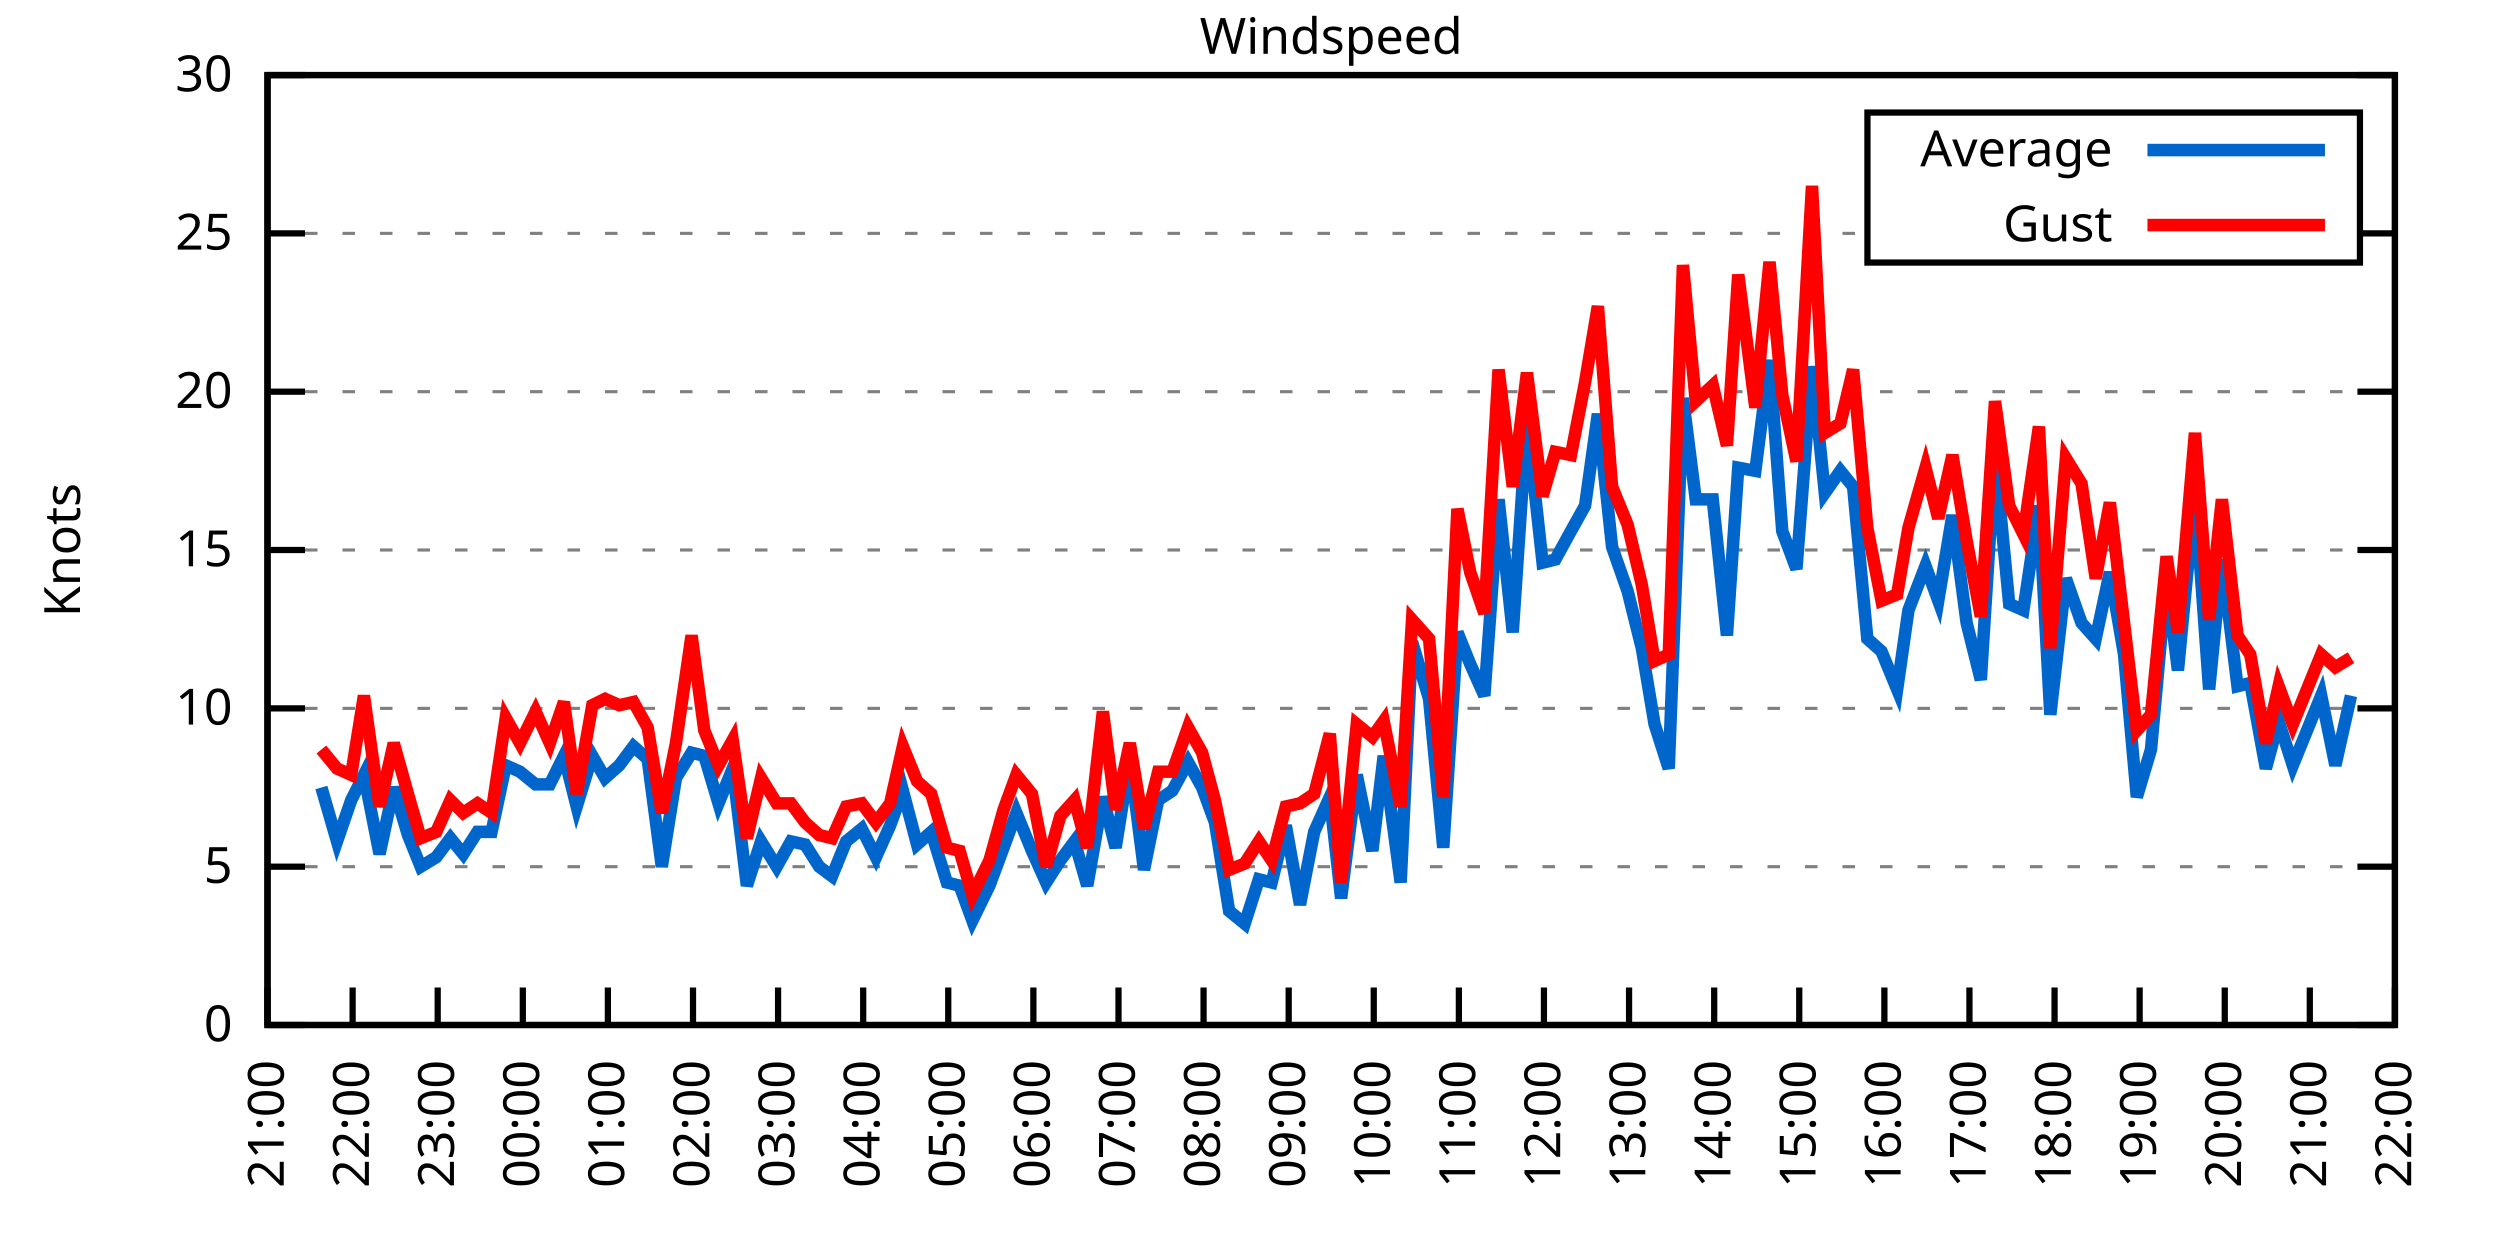
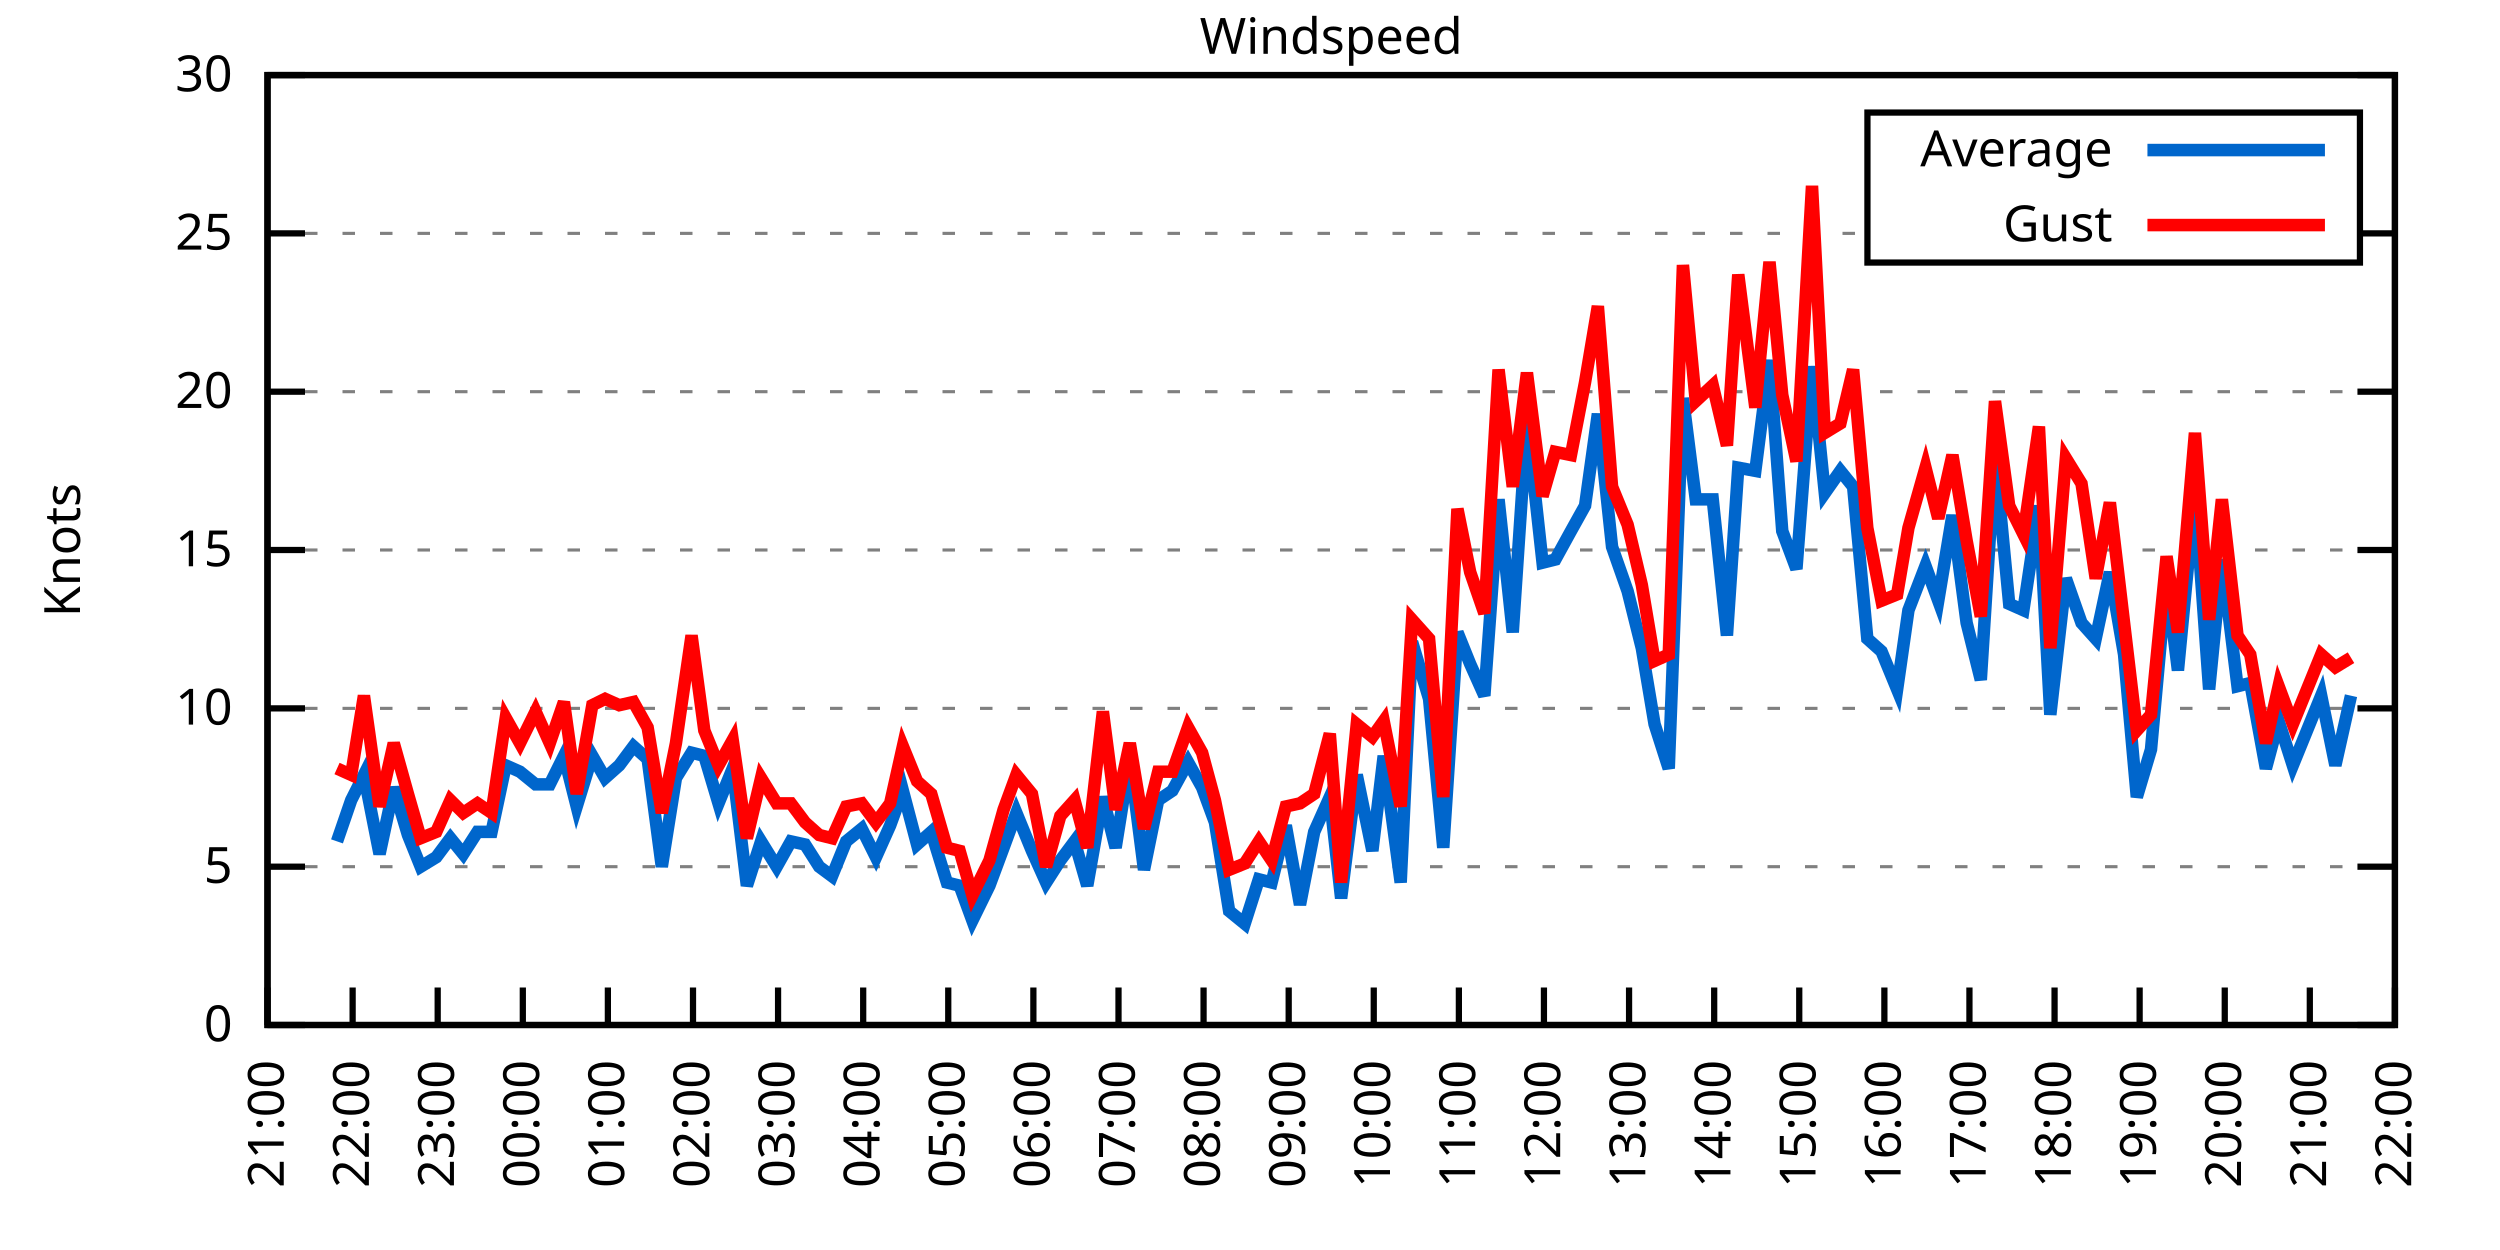
<svg xmlns="http://www.w3.org/2000/svg" xmlns:xlink="http://www.w3.org/1999/xlink" width="400" height="200" viewBox="0 0 400 200">
  <g id="gnuplot_canvas">
    <rect x="0" y="0" width="400" height="200" fill="none" />
    <defs>
      <circle id="gpDot" r="0.5" stroke-width="0.5" stroke="currentColor" />
      <path id="gpPt0" stroke-width="0.333" stroke="currentColor" d="M-1,0 h2 M0,-1 v2" />
      <path id="gpPt1" stroke-width="0.333" stroke="currentColor" d="M-1,-1 L1,1 M1,-1 L-1,1" />
      <path id="gpPt2" stroke-width="0.333" stroke="currentColor" d="M-1,0 L1,0 M0,-1 L0,1 M-1,-1 L1,1 M-1,1 L1,-1" />
      <rect id="gpPt3" stroke-width="0.333" stroke="currentColor" x="-1" y="-1" width="2" height="2" />
      <rect id="gpPt4" stroke-width="0.333" stroke="currentColor" fill="currentColor" x="-1" y="-1" width="2" height="2" />
      <circle id="gpPt5" stroke-width="0.333" stroke="currentColor" cx="0" cy="0" r="1" />
      <use xlink:href="#gpPt5" id="gpPt6" fill="currentColor" stroke="none" />
      <path id="gpPt7" stroke-width="0.333" stroke="currentColor" d="M0,-1.33 L-1.33,0.67 L1.33,0.67 z" />
      <use xlink:href="#gpPt7" id="gpPt8" fill="currentColor" stroke="none" />
      <use xlink:href="#gpPt7" id="gpPt9" stroke="currentColor" transform="rotate(180)" />
      <use xlink:href="#gpPt9" id="gpPt10" fill="currentColor" stroke="none" />
      <use xlink:href="#gpPt3" id="gpPt11" stroke="currentColor" transform="rotate(45)" />
      <use xlink:href="#gpPt11" id="gpPt12" fill="currentColor" stroke="none" />
      <path id="gpPt13" stroke-width="0.333" stroke="currentColor" d="M0,1.330 L1.265,0.411 L0.782,-1.067 L-0.782,-1.076 L-1.265,0.411 z" />
      <use xlink:href="#gpPt13" id="gpPt14" fill="currentColor" stroke="none" />
      <filter id="textbox" filterUnits="objectBoundingBox" x="0" y="0" height="1" width="1">
        <feFlood flood-color="white" flood-opacity="1" result="bgnd" />
        <feComposite in="SourceGraphic" in2="bgnd" operator="atop" />
      </filter>
      <filter id="greybox" filterUnits="objectBoundingBox" x="0" y="0" height="1" width="1">
        <feFlood flood-color="lightgrey" flood-opacity="1" result="grey" />
        <feComposite in="SourceGraphic" in2="grey" operator="atop" />
      </filter>
    </defs>
    <g fill="none" color="white" stroke="currentColor" stroke-width="1.00" stroke-linecap="butt" stroke-linejoin="miter">
</g>
    <g fill="none" color="black" stroke="currentColor" stroke-width="1.00" stroke-linecap="butt" stroke-linejoin="miter">
      <g stroke="none" shape-rendering="crispEdges">
        <polygon fill="rgb(255, 255, 255)" points="42.80,164.00 383.18,164.00 383.18,12.02 42.80,12.02 " />
      </g>
    </g>
    <g fill="none" color="black" stroke="currentColor" stroke-width="1.00" stroke-linecap="butt" stroke-linejoin="miter">
</g>
    <g fill="none" color="black" stroke="black" stroke-width="0.50" stroke-linecap="butt" stroke-linejoin="miter">
</g>
    <g fill="none" color="gray" stroke="currentColor" stroke-width="0.50" stroke-linecap="butt" stroke-linejoin="miter">
      <path stroke="gray" stroke-dasharray="2,4" class="gridline" d="M42.80,164.00 L383.19,164.00  " />
    </g>
    <g fill="none" color="gray" stroke="gray" stroke-width="1.00" stroke-linecap="butt" stroke-linejoin="miter">
</g>
    <g fill="none" color="black" stroke="currentColor" stroke-width="1.00" stroke-linecap="butt" stroke-linejoin="miter">
      <path stroke="black" d="M42.80,164.00 L48.80,164.00 M383.19,164.00 L377.19,164.00  " />
      <g transform="translate(37.20,166.60)" stroke="none" fill="black" font-family="Sans" font-size="8.00" text-anchor="end">
        <text>
          <tspan font-family="Sans"> 0</tspan>
        </text>
      </g>
    </g>
    <g fill="none" color="black" stroke="currentColor" stroke-width="1.00" stroke-linecap="butt" stroke-linejoin="miter">
</g>
    <g fill="none" color="black" stroke="black" stroke-width="0.50" stroke-linecap="butt" stroke-linejoin="miter">
</g>
    <g fill="none" color="gray" stroke="currentColor" stroke-width="0.50" stroke-linecap="butt" stroke-linejoin="miter">
      <path stroke="gray" stroke-dasharray="2,4" class="gridline" d="M42.80,138.67 L383.19,138.67  " />
    </g>
    <g fill="none" color="gray" stroke="gray" stroke-width="1.00" stroke-linecap="butt" stroke-linejoin="miter">
</g>
    <g fill="none" color="black" stroke="currentColor" stroke-width="1.00" stroke-linecap="butt" stroke-linejoin="miter">
      <path stroke="black" d="M42.80,138.67 L48.80,138.67 M383.19,138.67 L377.19,138.67  " />
      <g transform="translate(37.20,141.27)" stroke="none" fill="black" font-family="Sans" font-size="8.00" text-anchor="end">
        <text>
          <tspan font-family="Sans"> 5</tspan>
        </text>
      </g>
    </g>
    <g fill="none" color="black" stroke="currentColor" stroke-width="1.00" stroke-linecap="butt" stroke-linejoin="miter">
</g>
    <g fill="none" color="black" stroke="black" stroke-width="0.50" stroke-linecap="butt" stroke-linejoin="miter">
</g>
    <g fill="none" color="gray" stroke="currentColor" stroke-width="0.50" stroke-linecap="butt" stroke-linejoin="miter">
      <path stroke="gray" stroke-dasharray="2,4" class="gridline" d="M42.80,113.34 L383.19,113.34  " />
    </g>
    <g fill="none" color="gray" stroke="gray" stroke-width="1.00" stroke-linecap="butt" stroke-linejoin="miter">
</g>
    <g fill="none" color="black" stroke="currentColor" stroke-width="1.00" stroke-linecap="butt" stroke-linejoin="miter">
      <path stroke="black" d="M42.80,113.34 L48.80,113.34 M383.19,113.34 L377.19,113.34  " />
      <g transform="translate(37.20,115.94)" stroke="none" fill="black" font-family="Sans" font-size="8.00" text-anchor="end">
        <text>
          <tspan font-family="Sans"> 10</tspan>
        </text>
      </g>
    </g>
    <g fill="none" color="black" stroke="currentColor" stroke-width="1.00" stroke-linecap="butt" stroke-linejoin="miter">
</g>
    <g fill="none" color="black" stroke="black" stroke-width="0.50" stroke-linecap="butt" stroke-linejoin="miter">
</g>
    <g fill="none" color="gray" stroke="currentColor" stroke-width="0.50" stroke-linecap="butt" stroke-linejoin="miter">
      <path stroke="gray" stroke-dasharray="2,4" class="gridline" d="M42.80,88.00 L383.19,88.00  " />
    </g>
    <g fill="none" color="gray" stroke="gray" stroke-width="1.00" stroke-linecap="butt" stroke-linejoin="miter">
</g>
    <g fill="none" color="black" stroke="currentColor" stroke-width="1.00" stroke-linecap="butt" stroke-linejoin="miter">
      <path stroke="black" d="M42.80,88.00 L48.80,88.00 M383.19,88.00 L377.19,88.00  " />
      <g transform="translate(37.20,90.60)" stroke="none" fill="black" font-family="Sans" font-size="8.00" text-anchor="end">
        <text>
          <tspan font-family="Sans"> 15</tspan>
        </text>
      </g>
    </g>
    <g fill="none" color="black" stroke="currentColor" stroke-width="1.00" stroke-linecap="butt" stroke-linejoin="miter">
</g>
    <g fill="none" color="black" stroke="black" stroke-width="0.50" stroke-linecap="butt" stroke-linejoin="miter">
</g>
    <g fill="none" color="gray" stroke="currentColor" stroke-width="0.50" stroke-linecap="butt" stroke-linejoin="miter">
      <path stroke="gray" stroke-dasharray="2,4" class="gridline" d="M42.80,62.67 L383.19,62.67  " />
    </g>
    <g fill="none" color="gray" stroke="gray" stroke-width="1.00" stroke-linecap="butt" stroke-linejoin="miter">
</g>
    <g fill="none" color="black" stroke="currentColor" stroke-width="1.00" stroke-linecap="butt" stroke-linejoin="miter">
      <path stroke="black" d="M42.80,62.67 L48.80,62.67 M383.19,62.67 L377.19,62.67  " />
      <g transform="translate(37.20,65.27)" stroke="none" fill="black" font-family="Sans" font-size="8.00" text-anchor="end">
        <text>
          <tspan font-family="Sans"> 20</tspan>
        </text>
      </g>
    </g>
    <g fill="none" color="black" stroke="currentColor" stroke-width="1.00" stroke-linecap="butt" stroke-linejoin="miter">
</g>
    <g fill="none" color="black" stroke="black" stroke-width="0.50" stroke-linecap="butt" stroke-linejoin="miter">
</g>
    <g fill="none" color="gray" stroke="currentColor" stroke-width="0.50" stroke-linecap="butt" stroke-linejoin="miter">
      <path stroke="gray" stroke-dasharray="2,4" class="gridline" d="M42.80,37.34 L298.79,37.34 M377.59,37.34 L383.19,37.34  " />
    </g>
    <g fill="none" color="gray" stroke="gray" stroke-width="1.00" stroke-linecap="butt" stroke-linejoin="miter">
</g>
    <g fill="none" color="black" stroke="currentColor" stroke-width="1.00" stroke-linecap="butt" stroke-linejoin="miter">
      <path stroke="black" d="M42.80,37.34 L48.80,37.34 M383.19,37.34 L377.19,37.34  " />
      <g transform="translate(37.20,39.94)" stroke="none" fill="black" font-family="Sans" font-size="8.00" text-anchor="end">
        <text>
          <tspan font-family="Sans"> 25</tspan>
        </text>
      </g>
    </g>
    <g fill="none" color="black" stroke="currentColor" stroke-width="1.00" stroke-linecap="butt" stroke-linejoin="miter">
</g>
    <g fill="none" color="black" stroke="black" stroke-width="0.50" stroke-linecap="butt" stroke-linejoin="miter">
</g>
    <g fill="none" color="gray" stroke="currentColor" stroke-width="0.50" stroke-linecap="butt" stroke-linejoin="miter">
      <path stroke="gray" stroke-dasharray="2,4" class="gridline" d="M42.80,12.01 L383.19,12.01  " />
    </g>
    <g fill="none" color="gray" stroke="gray" stroke-width="1.00" stroke-linecap="butt" stroke-linejoin="miter">
</g>
    <g fill="none" color="black" stroke="currentColor" stroke-width="1.00" stroke-linecap="butt" stroke-linejoin="miter">
      <path stroke="black" d="M42.80,12.01 L48.80,12.01 M383.19,12.01 L377.19,12.01  " />
      <g transform="translate(37.20,14.61)" stroke="none" fill="black" font-family="Sans" font-size="8.00" text-anchor="end">
        <text>
          <tspan font-family="Sans"> 30</tspan>
        </text>
      </g>
    </g>
    <g fill="none" color="black" stroke="currentColor" stroke-width="1.00" stroke-linecap="butt" stroke-linejoin="miter">
      <path stroke="black" d="M42.80,164.00 L42.80,158.00  " />
      <g transform="translate(45.40,169.60) rotate(270.00)" stroke="none" fill="black" font-family="Sans" font-size="8.00" text-anchor="end">
        <text>
          <tspan font-family="Sans">21:00</tspan>
        </text>
      </g>
    </g>
    <g fill="none" color="black" stroke="currentColor" stroke-width="1.00" stroke-linecap="butt" stroke-linejoin="miter">
      <path stroke="black" d="M56.42,164.00 L56.42,158.00  " />
      <g transform="translate(59.02,169.60) rotate(270.00)" stroke="none" fill="black" font-family="Sans" font-size="8.00" text-anchor="end">
        <text>
          <tspan font-family="Sans">22:00</tspan>
        </text>
      </g>
    </g>
    <g fill="none" color="black" stroke="currentColor" stroke-width="1.00" stroke-linecap="butt" stroke-linejoin="miter">
      <path stroke="black" d="M70.03,164.00 L70.03,158.00  " />
      <g transform="translate(72.63,169.60) rotate(270.00)" stroke="none" fill="black" font-family="Sans" font-size="8.00" text-anchor="end">
        <text>
          <tspan font-family="Sans">23:00</tspan>
        </text>
      </g>
    </g>
    <g fill="none" color="black" stroke="currentColor" stroke-width="1.00" stroke-linecap="butt" stroke-linejoin="miter">
      <path stroke="black" d="M83.65,164.00 L83.65,158.00  " />
      <g transform="translate(86.25,169.60) rotate(270.00)" stroke="none" fill="black" font-family="Sans" font-size="8.00" text-anchor="end">
        <text>
          <tspan font-family="Sans">00:00</tspan>
        </text>
      </g>
    </g>
    <g fill="none" color="black" stroke="currentColor" stroke-width="1.00" stroke-linecap="butt" stroke-linejoin="miter">
      <path stroke="black" d="M97.26,164.00 L97.26,158.00  " />
      <g transform="translate(99.86,169.60) rotate(270.00)" stroke="none" fill="black" font-family="Sans" font-size="8.00" text-anchor="end">
        <text>
          <tspan font-family="Sans">01:00</tspan>
        </text>
      </g>
    </g>
    <g fill="none" color="black" stroke="currentColor" stroke-width="1.00" stroke-linecap="butt" stroke-linejoin="miter">
      <path stroke="black" d="M110.88,164.00 L110.88,158.00  " />
      <g transform="translate(113.48,169.60) rotate(270.00)" stroke="none" fill="black" font-family="Sans" font-size="8.00" text-anchor="end">
        <text>
          <tspan font-family="Sans">02:00</tspan>
        </text>
      </g>
    </g>
    <g fill="none" color="black" stroke="currentColor" stroke-width="1.00" stroke-linecap="butt" stroke-linejoin="miter">
      <path stroke="black" d="M124.49,164.00 L124.49,158.00  " />
      <g transform="translate(127.09,169.60) rotate(270.00)" stroke="none" fill="black" font-family="Sans" font-size="8.00" text-anchor="end">
        <text>
          <tspan font-family="Sans">03:00</tspan>
        </text>
      </g>
    </g>
    <g fill="none" color="black" stroke="currentColor" stroke-width="1.00" stroke-linecap="butt" stroke-linejoin="miter">
      <path stroke="black" d="M138.11,164.00 L138.11,158.00  " />
      <g transform="translate(140.71,169.60) rotate(270.00)" stroke="none" fill="black" font-family="Sans" font-size="8.00" text-anchor="end">
        <text>
          <tspan font-family="Sans">04:00</tspan>
        </text>
      </g>
    </g>
    <g fill="none" color="black" stroke="currentColor" stroke-width="1.00" stroke-linecap="butt" stroke-linejoin="miter">
      <path stroke="black" d="M151.72,164.00 L151.72,158.00  " />
      <g transform="translate(154.32,169.60) rotate(270.00)" stroke="none" fill="black" font-family="Sans" font-size="8.00" text-anchor="end">
        <text>
          <tspan font-family="Sans">05:00</tspan>
        </text>
      </g>
    </g>
    <g fill="none" color="black" stroke="currentColor" stroke-width="1.00" stroke-linecap="butt" stroke-linejoin="miter">
      <path stroke="black" d="M165.34,164.00 L165.34,158.00  " />
      <g transform="translate(167.94,169.60) rotate(270.00)" stroke="none" fill="black" font-family="Sans" font-size="8.00" text-anchor="end">
        <text>
          <tspan font-family="Sans">06:00</tspan>
        </text>
      </g>
    </g>
    <g fill="none" color="black" stroke="currentColor" stroke-width="1.00" stroke-linecap="butt" stroke-linejoin="miter">
      <path stroke="black" d="M178.96,164.00 L178.96,158.00  " />
      <g transform="translate(181.56,169.60) rotate(270.00)" stroke="none" fill="black" font-family="Sans" font-size="8.00" text-anchor="end">
        <text>
          <tspan font-family="Sans">07:00</tspan>
        </text>
      </g>
    </g>
    <g fill="none" color="black" stroke="currentColor" stroke-width="1.00" stroke-linecap="butt" stroke-linejoin="miter">
      <path stroke="black" d="M192.57,164.00 L192.57,158.00  " />
      <g transform="translate(195.17,169.60) rotate(270.00)" stroke="none" fill="black" font-family="Sans" font-size="8.00" text-anchor="end">
        <text>
          <tspan font-family="Sans">08:00</tspan>
        </text>
      </g>
    </g>
    <g fill="none" color="black" stroke="currentColor" stroke-width="1.00" stroke-linecap="butt" stroke-linejoin="miter">
      <path stroke="black" d="M206.19,164.00 L206.19,158.00  " />
      <g transform="translate(208.79,169.60) rotate(270.00)" stroke="none" fill="black" font-family="Sans" font-size="8.00" text-anchor="end">
        <text>
          <tspan font-family="Sans">09:00</tspan>
        </text>
      </g>
    </g>
    <g fill="none" color="black" stroke="currentColor" stroke-width="1.00" stroke-linecap="butt" stroke-linejoin="miter">
      <path stroke="black" d="M219.80,164.00 L219.80,158.00  " />
      <g transform="translate(222.40,169.60) rotate(270.00)" stroke="none" fill="black" font-family="Sans" font-size="8.00" text-anchor="end">
        <text>
          <tspan font-family="Sans">10:00</tspan>
        </text>
      </g>
    </g>
    <g fill="none" color="black" stroke="currentColor" stroke-width="1.00" stroke-linecap="butt" stroke-linejoin="miter">
      <path stroke="black" d="M233.42,164.00 L233.42,158.00  " />
      <g transform="translate(236.02,169.60) rotate(270.00)" stroke="none" fill="black" font-family="Sans" font-size="8.00" text-anchor="end">
        <text>
          <tspan font-family="Sans">11:00</tspan>
        </text>
      </g>
    </g>
    <g fill="none" color="black" stroke="currentColor" stroke-width="1.00" stroke-linecap="butt" stroke-linejoin="miter">
      <path stroke="black" d="M247.03,164.00 L247.03,158.00  " />
      <g transform="translate(249.63,169.60) rotate(270.00)" stroke="none" fill="black" font-family="Sans" font-size="8.00" text-anchor="end">
        <text>
          <tspan font-family="Sans">12:00</tspan>
        </text>
      </g>
    </g>
    <g fill="none" color="black" stroke="currentColor" stroke-width="1.00" stroke-linecap="butt" stroke-linejoin="miter">
      <path stroke="black" d="M260.65,164.00 L260.65,158.00  " />
      <g transform="translate(263.25,169.60) rotate(270.00)" stroke="none" fill="black" font-family="Sans" font-size="8.00" text-anchor="end">
        <text>
          <tspan font-family="Sans">13:00</tspan>
        </text>
      </g>
    </g>
    <g fill="none" color="black" stroke="currentColor" stroke-width="1.00" stroke-linecap="butt" stroke-linejoin="miter">
      <path stroke="black" d="M274.27,164.00 L274.27,158.00  " />
      <g transform="translate(276.87,169.60) rotate(270.00)" stroke="none" fill="black" font-family="Sans" font-size="8.00" text-anchor="end">
        <text>
          <tspan font-family="Sans">14:00</tspan>
        </text>
      </g>
    </g>
    <g fill="none" color="black" stroke="currentColor" stroke-width="1.00" stroke-linecap="butt" stroke-linejoin="miter">
      <path stroke="black" d="M287.88,164.00 L287.88,158.00  " />
      <g transform="translate(290.48,169.60) rotate(270.00)" stroke="none" fill="black" font-family="Sans" font-size="8.00" text-anchor="end">
        <text>
          <tspan font-family="Sans">15:00</tspan>
        </text>
      </g>
    </g>
    <g fill="none" color="black" stroke="currentColor" stroke-width="1.00" stroke-linecap="butt" stroke-linejoin="miter">
      <path stroke="black" d="M301.50,164.00 L301.50,158.00  " />
      <g transform="translate(304.10,169.60) rotate(270.00)" stroke="none" fill="black" font-family="Sans" font-size="8.00" text-anchor="end">
        <text>
          <tspan font-family="Sans">16:00</tspan>
        </text>
      </g>
    </g>
    <g fill="none" color="black" stroke="currentColor" stroke-width="1.00" stroke-linecap="butt" stroke-linejoin="miter">
      <path stroke="black" d="M315.11,164.00 L315.11,158.00  " />
      <g transform="translate(317.71,169.60) rotate(270.00)" stroke="none" fill="black" font-family="Sans" font-size="8.00" text-anchor="end">
        <text>
          <tspan font-family="Sans">17:00</tspan>
        </text>
      </g>
    </g>
    <g fill="none" color="black" stroke="currentColor" stroke-width="1.00" stroke-linecap="butt" stroke-linejoin="miter">
      <path stroke="black" d="M328.73,164.00 L328.73,158.00  " />
      <g transform="translate(331.33,169.60) rotate(270.00)" stroke="none" fill="black" font-family="Sans" font-size="8.00" text-anchor="end">
        <text>
          <tspan font-family="Sans">18:00</tspan>
        </text>
      </g>
    </g>
    <g fill="none" color="black" stroke="currentColor" stroke-width="1.00" stroke-linecap="butt" stroke-linejoin="miter">
      <path stroke="black" d="M342.34,164.00 L342.34,158.00  " />
      <g transform="translate(344.94,169.60) rotate(270.00)" stroke="none" fill="black" font-family="Sans" font-size="8.00" text-anchor="end">
        <text>
          <tspan font-family="Sans">19:00</tspan>
        </text>
      </g>
    </g>
    <g fill="none" color="black" stroke="currentColor" stroke-width="1.00" stroke-linecap="butt" stroke-linejoin="miter">
      <path stroke="black" d="M355.96,164.00 L355.96,158.00  " />
      <g transform="translate(358.56,169.60) rotate(270.00)" stroke="none" fill="black" font-family="Sans" font-size="8.00" text-anchor="end">
        <text>
          <tspan font-family="Sans">20:00</tspan>
        </text>
      </g>
    </g>
    <g fill="none" color="black" stroke="currentColor" stroke-width="1.00" stroke-linecap="butt" stroke-linejoin="miter">
      <path stroke="black" d="M369.57,164.00 L369.57,158.00  " />
      <g transform="translate(372.17,169.60) rotate(270.00)" stroke="none" fill="black" font-family="Sans" font-size="8.00" text-anchor="end">
        <text>
          <tspan font-family="Sans">21:00</tspan>
        </text>
      </g>
    </g>
    <g fill="none" color="black" stroke="currentColor" stroke-width="1.00" stroke-linecap="butt" stroke-linejoin="miter">
      <path stroke="black" d="M383.19,164.00 L383.19,158.00  " />
      <g transform="translate(385.79,169.60) rotate(270.00)" stroke="none" fill="black" font-family="Sans" font-size="8.00" text-anchor="end">
        <text>
          <tspan font-family="Sans">22:00</tspan>
        </text>
      </g>
    </g>
    <g fill="none" color="black" stroke="currentColor" stroke-width="1.00" stroke-linecap="butt" stroke-linejoin="miter">
</g>
    <g fill="none" color="black" stroke="currentColor" stroke-width="1.00" stroke-linecap="butt" stroke-linejoin="miter">
      <path stroke="black" d="M42.80,12.01 L42.80,164.00 L383.19,164.00 L383.19,12.01 L42.80,12.01 Z  " />
    </g>
    <g fill="none" color="black" stroke="currentColor" stroke-width="1.00" stroke-linecap="butt" stroke-linejoin="miter">
</g>
    <g fill="none" color="black" stroke="currentColor" stroke-width="1.00" stroke-linecap="butt" stroke-linejoin="miter">
      <path stroke="black" d="M298.79,42.01 L298.79,18.01 L377.59,18.01 L377.59,42.01 L298.79,42.01 Z  " />
    </g>
    <g id="Windspeed_plot_1">
      <g fill="none" color="white" stroke="black" stroke-width="2.00" stroke-linecap="butt" stroke-linejoin="miter">
</g>
      <g fill="none" color="black" stroke="currentColor" stroke-width="2.00" stroke-linecap="butt" stroke-linejoin="miter">
        <g transform="translate(337.99,26.61)" stroke="none" fill="black" font-family="Sans" font-size="8.00" text-anchor="end">
          <text>
            <tspan font-family="Sans">Average</tspan>
          </text>
        </g>
      </g>
      <g fill="none" color="black" stroke="currentColor" stroke-width="2.00" stroke-linecap="butt" stroke-linejoin="miter">
-         <path stroke="rgb(  0, 102, 204)" d="M343.59,24.01 L371.99,24.01 M51.42,126.00 L53.92,134.62 L56.19,128.03 L58.23,123.98 L60.73,136.64 L63.00,126.00   L65.27,133.60 L67.31,138.67 L69.80,137.15 L72.07,134.11 L74.12,136.64 L76.39,133.10 L78.65,133.10 L80.92,122.46   L83.19,123.47 L85.69,125.50 L87.96,125.50 L90.23,120.94 L92.27,129.04 L94.77,120.94 L96.81,124.48 L99.08,122.46   L101.35,119.42 L103.62,121.44 L105.89,138.67 L108.15,124.48 L110.65,120.43 L112.69,120.94 L114.96,128.54 L117.23,122.96   L119.50,141.71 L121.77,134.62 L124.27,138.67 L126.54,134.62 L128.81,135.12 L131.07,138.67 L133.12,140.19 L135.39,134.62   L137.88,132.59 L140.15,137.15 L142.42,132.08 L144.46,126.51 L146.73,135.12 L149.00,133.10 L151.50,141.20 L153.54,141.71   L155.58,147.28 L158.31,141.71 L160.57,135.63 L162.62,130.06 L165.11,136.14 L167.38,141.20 L169.65,137.66 L171.92,134.62   L173.96,141.71 L176.46,127.52 L178.50,135.63 L180.77,121.44 L183.04,139.17 L185.31,128.03 L187.58,126.51 L190.08,121.95   L192.34,126.00 L194.39,131.58 L196.66,145.76 L199.15,147.79 L201.42,140.69 L203.46,141.20 L205.73,132.08 L208.00,144.75   L210.27,133.10 L212.77,127.52 L214.58,143.73 L217.08,123.98 L219.58,136.14 L221.39,120.94 L224.11,141.20 L225.93,102.70   L228.65,111.82 L230.92,135.63 L233.19,101.18 L235.23,106.24 L237.50,111.31 L239.77,79.90 L242.04,101.18 L244.31,67.23   L246.81,90.03 L248.85,89.52 L251.35,84.97 L253.61,80.91 L255.66,66.22 L257.93,87.50 L260.42,94.59 L262.69,103.71   L264.73,115.87 L267.00,122.96 L269.27,63.69 L271.32,79.90 L274.04,79.90 L276.31,101.68 L278.12,74.83 L280.85,75.34   L283.12,57.61 L285.16,84.97 L287.43,91.04 L289.92,58.62 L291.97,78.89 L294.46,75.34 L296.50,77.87 L298.77,102.19   L301.04,104.22 L303.54,110.30 L305.35,97.63 L308.08,90.54 L310.12,96.11 L312.39,82.43 L314.66,99.66 L316.93,108.78   L319.20,72.81 L321.47,96.62 L323.74,97.63 L326.23,80.91 L328.05,114.35 L330.54,92.56 L333.04,99.66 L335.31,102.19   L337.58,91.55 L339.85,104.72 L341.89,127.52 L344.16,119.92 L346.65,92.56 L348.47,107.26 L351.19,78.89 L353.46,110.30   L355.50,89.52 L358.00,109.79 L360.04,109.28 L362.54,122.96 L364.58,115.36 L366.85,122.46 L371.39,111.31 L373.66,122.46   L376.16,111.31  " />
+         <path stroke="rgb(  0, 102, 204)" d="M343.59,24.01 L371.99,24.01 M53.92,134.62 L56.19,128.03 L58.23,123.98 L60.73,136.64 L63.00,126.00 L65.27,133.60   L67.31,138.67 L69.80,137.15 L72.07,134.11 L74.12,136.64 L76.39,133.10 L78.65,133.10 L80.92,122.46 L83.19,123.47   L85.69,125.50 L87.96,125.50 L90.23,120.94 L92.27,129.04 L94.77,120.94 L96.81,124.48 L99.08,122.46 L101.35,119.42   L103.62,121.44 L105.89,138.67 L108.15,124.48 L110.65,120.43 L112.69,120.94 L114.96,128.54 L117.23,122.96 L119.50,141.71   L121.77,134.62 L124.27,138.67 L126.54,134.62 L128.81,135.12 L131.07,138.67 L133.12,140.19 L135.39,134.62 L137.88,132.59   L140.15,137.15 L142.42,132.08 L144.46,126.51 L146.73,135.12 L149.00,133.10 L151.50,141.20 L153.54,141.71 L155.58,147.28   L158.31,141.71 L160.57,135.63 L162.62,130.06 L165.11,136.14 L167.38,141.20 L169.65,137.66 L171.92,134.62 L173.96,141.71   L176.46,127.52 L178.50,135.63 L180.77,121.44 L183.04,139.17 L185.31,128.03 L187.58,126.51 L190.08,121.95 L192.34,126.00   L194.39,131.58 L196.66,145.76 L199.15,147.79 L201.42,140.69 L203.46,141.20 L205.73,132.08 L208.00,144.75 L210.27,133.10   L212.77,127.52 L214.58,143.73 L217.08,123.98 L219.58,136.14 L221.39,120.94 L224.11,141.20 L225.93,102.70 L228.65,111.82   L230.92,135.63 L233.19,101.18 L235.23,106.24 L237.50,111.31 L239.77,79.90 L242.04,101.18 L244.31,67.23 L246.81,90.03   L248.85,89.52 L251.35,84.97 L253.61,80.91 L255.66,66.22 L257.93,87.50 L260.42,94.59 L262.69,103.71 L264.73,115.87   L267.00,122.96 L269.27,63.69 L271.32,79.90 L274.04,79.90 L276.31,101.68 L278.12,74.83 L280.85,75.34 L283.12,57.61   L285.16,84.97 L287.43,91.04 L289.92,58.62 L291.97,78.89 L294.46,75.34 L296.50,77.87 L298.77,102.19 L301.04,104.22   L303.54,110.30 L305.35,97.63 L308.08,90.54 L310.12,96.11 L312.39,82.43 L314.66,99.66 L316.93,108.78 L319.20,72.81   L321.47,96.62 L323.74,97.63 L326.23,80.91 L328.05,114.35 L330.54,92.56 L333.04,99.66 L335.31,102.19 L337.58,91.55   L339.85,104.72 L341.89,127.52 L344.16,119.92 L346.65,92.56 L348.47,107.26 L351.19,78.89 L353.46,110.30 L355.50,89.52   L358.00,109.79 L360.04,109.28 L362.54,122.96 L364.58,115.36 L366.85,122.46 L371.39,111.31 L373.66,122.46 L376.16,111.31    " />
      </g>
    </g>
    <g id="Windspeed_plot_2">
      <g fill="none" color="black" stroke="currentColor" stroke-width="2.00" stroke-linecap="butt" stroke-linejoin="miter">
        <g transform="translate(337.99,38.61)" stroke="none" fill="black" font-family="Sans" font-size="8.00" text-anchor="end">
          <text>
            <tspan font-family="Sans">Gust</tspan>
          </text>
        </g>
      </g>
      <g fill="none" color="black" stroke="currentColor" stroke-width="2.00" stroke-linecap="butt" stroke-linejoin="miter">
-         <path stroke="rgb(255,   0,   0)" d="M343.59,36.01 L371.99,36.01 M51.42,119.92 L53.92,122.96 L56.19,123.98 L58.23,111.31 L60.73,129.04 L63.00,118.91   L65.27,127.02 L67.31,134.11 L69.80,133.10 L72.07,128.03 L74.12,130.06 L76.39,128.54 L78.65,130.06 L80.92,114.86   L83.19,118.91 L85.69,113.84 L87.96,118.91 L90.23,112.32 L92.27,127.02 L94.77,112.83 L96.81,111.82 L99.08,112.83   L101.35,112.32 L103.62,116.38 L105.89,130.06 L108.15,118.91 L110.65,101.68 L112.69,116.88 L114.96,122.46 L117.23,118.40   L119.50,134.11 L121.77,124.48 L124.27,128.54 L126.54,128.54 L128.81,131.58 L131.07,133.60 L133.12,134.11 L135.39,129.04   L137.88,128.54 L140.15,131.58 L142.42,128.54 L144.46,119.42 L146.73,124.99 L149.00,127.02 L151.50,135.63 L153.54,136.14   L155.58,143.23 L158.31,137.66 L160.57,129.55 L162.62,123.98 L165.11,127.02 L167.38,138.67 L169.65,130.56 L171.92,128.03   L173.96,135.63 L176.46,113.84 L178.50,129.55 L180.77,118.91 L183.04,132.59 L185.31,123.47 L187.58,123.47 L190.08,116.38   L192.34,120.43 L194.39,128.03 L196.66,139.17 L199.15,138.16 L201.42,134.62 L203.46,137.66 L205.73,129.04 L208.00,128.54   L210.27,127.02 L212.77,117.39 L214.58,141.20 L217.08,115.87 L219.58,117.90 L221.39,115.36 L224.11,129.04 L225.93,99.15   L228.65,102.19 L230.92,127.52 L233.19,81.42 L235.23,91.55 L237.50,98.14 L239.77,59.13 L242.04,77.87 L244.31,59.63   L246.81,79.39 L248.85,72.30 L251.35,72.81 L253.61,61.15 L255.66,48.99 L257.93,77.87 L260.42,83.95 L262.69,93.58   L264.73,105.74 L267.00,104.72 L269.27,42.41 L271.32,64.19 L274.04,61.66 L276.31,71.29 L278.12,43.93 L280.85,65.21   L283.12,41.90 L285.16,63.18 L287.43,73.82 L289.92,29.74 L291.97,69.26 L294.46,67.74 L296.50,59.13 L298.77,84.46   L301.04,96.11 L303.54,95.10 L305.35,84.46 L308.08,74.83 L310.12,82.94 L312.39,72.81 L314.66,86.49 L316.93,98.64   L319.20,64.19 L321.47,80.91 L323.74,85.47 L326.23,68.25 L328.05,103.71 L330.54,73.31 L333.04,77.37 L335.31,92.56   L337.58,80.41 L339.85,99.66 L341.89,116.88 L344.16,114.35 L346.65,89.02 L348.47,101.18 L351.19,69.26 L353.46,99.15   L355.50,79.90 L358.00,101.68 L360.04,104.72 L362.54,118.91 L364.58,109.79 L366.85,115.87 L371.39,104.72 L373.66,106.75   L376.16,105.23  " />
+         <path stroke="rgb(255,   0,   0)" d="M343.59,36.01 L371.99,36.01 M53.92,122.96 L56.19,123.98 L58.23,111.31 L60.73,129.04 L63.00,118.91 L65.27,127.02   L67.31,134.11 L69.80,133.10 L72.07,128.03 L74.12,130.06 L76.39,128.54 L78.65,130.06 L80.92,114.86 L83.19,118.91   L85.69,113.84 L87.96,118.91 L90.23,112.32 L92.27,127.02 L94.77,112.83 L96.81,111.82 L99.08,112.83 L101.35,112.32   L103.62,116.38 L105.89,130.06 L108.15,118.91 L110.65,101.68 L112.69,116.88 L114.96,122.46 L117.23,118.40 L119.50,134.11   L121.77,124.48 L124.27,128.54 L126.54,128.54 L128.81,131.58 L131.07,133.60 L133.12,134.11 L135.39,129.04 L137.88,128.54   L140.15,131.58 L142.42,128.54 L144.46,119.42 L146.73,124.99 L149.00,127.02 L151.50,135.63 L153.54,136.14 L155.58,143.23   L158.31,137.66 L160.57,129.55 L162.62,123.98 L165.11,127.02 L167.38,138.67 L169.65,130.56 L171.92,128.03 L173.96,135.63   L176.46,113.84 L178.50,129.55 L180.77,118.91 L183.04,132.59 L185.31,123.47 L187.58,123.47 L190.08,116.38 L192.34,120.43   L194.39,128.03 L196.66,139.17 L199.15,138.16 L201.42,134.62 L203.46,137.66 L205.73,129.04 L208.00,128.54 L210.27,127.02   L212.77,117.39 L214.58,141.20 L217.08,115.87 L219.58,117.90 L221.39,115.36 L224.11,129.04 L225.93,99.15 L228.65,102.19   L230.92,127.52 L233.19,81.42 L235.23,91.55 L237.50,98.14 L239.77,59.13 L242.04,77.87 L244.31,59.63 L246.81,79.39   L248.85,72.30 L251.35,72.81 L253.61,61.15 L255.66,48.99 L257.93,77.87 L260.42,83.95 L262.69,93.58 L264.73,105.74   L267.00,104.72 L269.27,42.41 L271.32,64.19 L274.04,61.66 L276.31,71.29 L278.12,43.93 L280.85,65.21 L283.12,41.90   L285.16,63.18 L287.43,73.82 L289.92,29.74 L291.97,69.26 L294.46,67.74 L296.50,59.13 L298.77,84.46 L301.04,96.11   L303.54,95.10 L305.35,84.46 L308.08,74.83 L310.12,82.94 L312.39,72.81 L314.66,86.49 L316.93,98.64 L319.20,64.19   L321.47,80.91 L323.74,85.47 L326.23,68.25 L328.05,103.71 L330.54,73.31 L333.04,77.37 L335.31,92.56 L337.58,80.41   L339.85,99.66 L341.89,116.88 L344.16,114.35 L346.65,89.02 L348.47,101.18 L351.19,69.26 L353.46,99.15 L355.50,79.90   L358.00,101.68 L360.04,104.72 L362.54,118.91 L364.58,109.79 L366.85,115.87 L371.39,104.72 L373.66,106.75 L376.16,105.23    " />
      </g>
    </g>
    <g fill="none" color="black" stroke="currentColor" stroke-width="2.00" stroke-linecap="butt" stroke-linejoin="miter">
</g>
    <g fill="none" color="black" stroke="black" stroke-width="1.00" stroke-linecap="butt" stroke-linejoin="miter">
</g>
    <g fill="none" color="black" stroke="currentColor" stroke-width="1.00" stroke-linecap="butt" stroke-linejoin="miter">
      <path stroke="black" d="M42.80,12.01 L42.80,164.00 L383.19,164.00 L383.19,12.01 L42.80,12.01 Z  " />
      <g transform="translate(12.80,88.01) rotate(270.00)" stroke="none" fill="black" font-family="Sans" font-size="8.00" text-anchor="middle">
        <text>
          <tspan font-family="Sans">Knots</tspan>
        </text>
      </g>
    </g>
    <g fill="none" color="black" stroke="currentColor" stroke-width="1.00" stroke-linecap="butt" stroke-linejoin="miter">
</g>
    <g fill="none" color="black" stroke="currentColor" stroke-width="1.00" stroke-linecap="butt" stroke-linejoin="miter">
      <g transform="translate(212.99,8.61)" stroke="none" fill="black" font-family="Sans" font-size="8.00" text-anchor="middle">
        <text>
          <tspan font-family="Sans">Windspeed</tspan>
        </text>
      </g>
    </g>
    <g fill="none" color="black" stroke="currentColor" stroke-width="1.00" stroke-linecap="butt" stroke-linejoin="miter">
</g>
  </g>
</svg>
